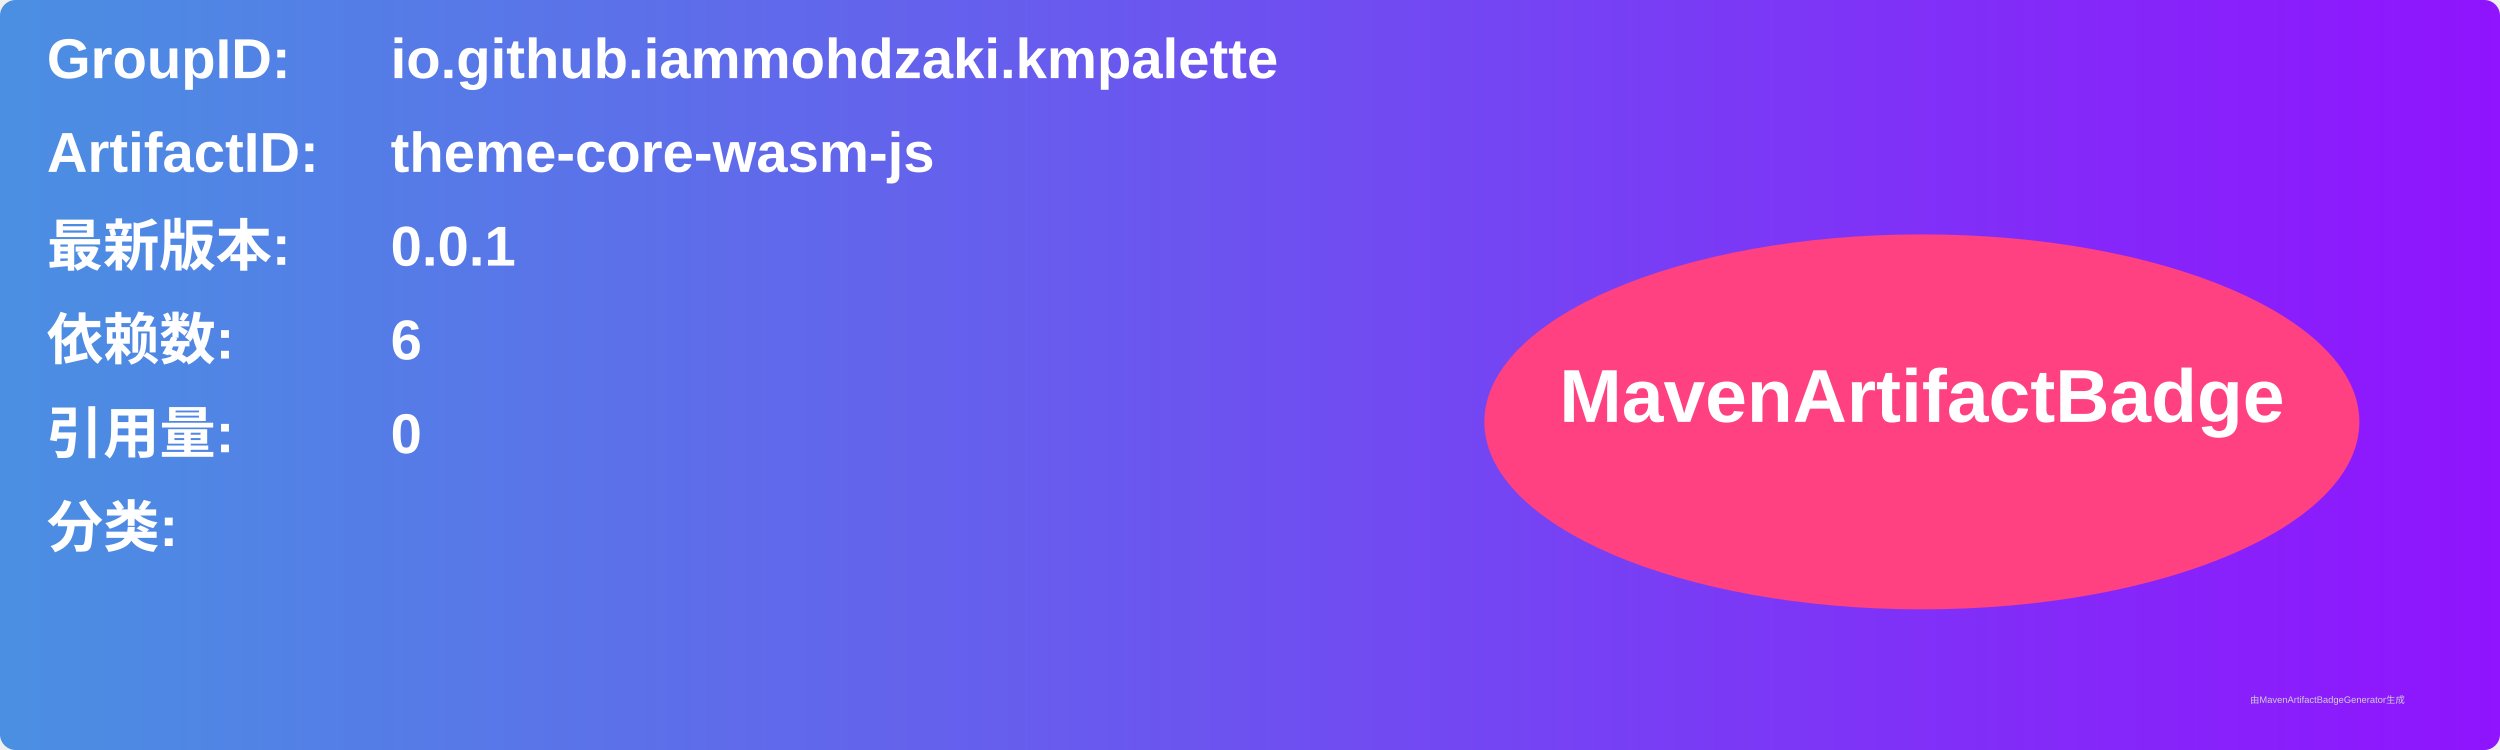
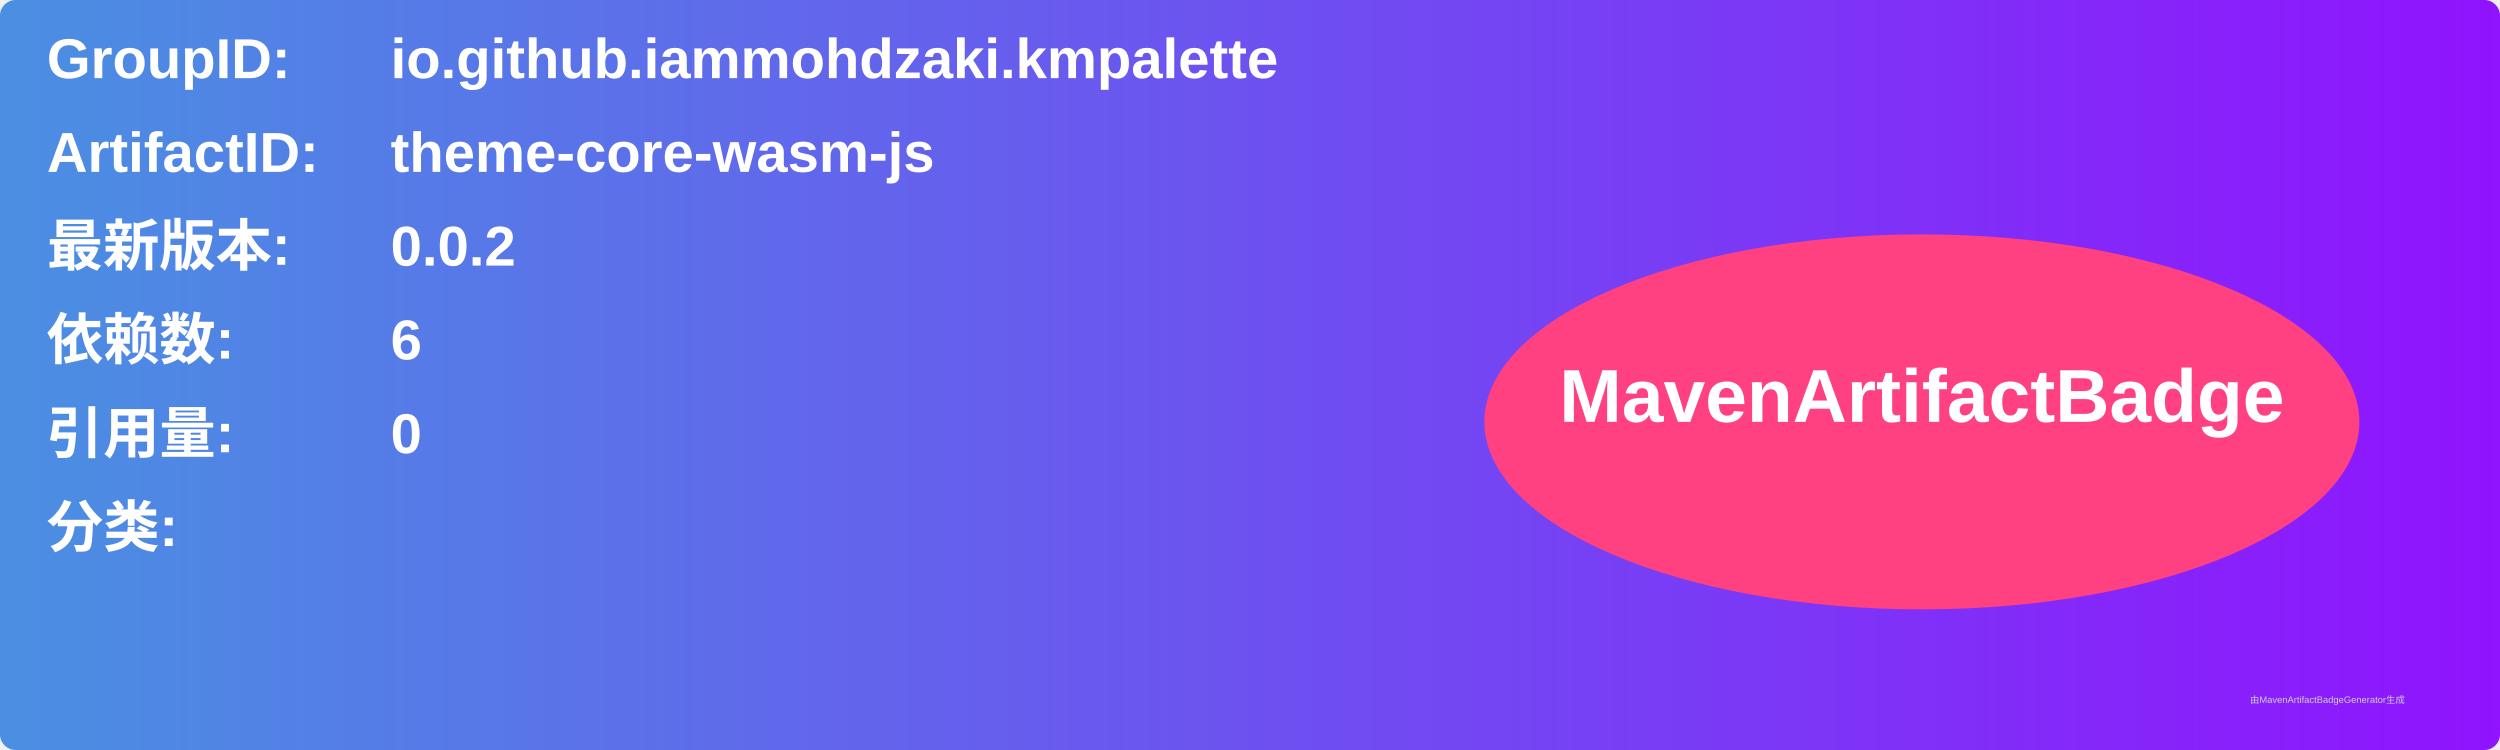
<svg xmlns="http://www.w3.org/2000/svg" width="800" height="240" viewBox="0 0 800 240">
  <linearGradient id="grad" x1="0%" y1="0%" x2="100%" y2="0%">
    <stop offset="0%" stop-color="#4a90e2" />
    <stop offset="100%" stop-color="#9013fe" />
  </linearGradient>
  <rect width="100%" height="100%" rx="5" ry="5" fill="url(#grad)" />
  <g transform="translate(15, 15)">
    <text x="0" y="10" font-family="Arial" font-size="18" fill="white" font-weight="bold" width="260">GroupID:</text>
    <text x="110" y="10" font-family="Arial" font-size="18" fill="white" font-weight="bold" width="460">io.github.iammohdzaki.kmpalette</text>
    <text x="0" y="40" font-family="Arial" font-size="18" fill="white" font-weight="bold" width="260">ArtifactID:</text>
    <text x="110" y="40" font-family="Arial" font-size="18" fill="white" font-weight="bold" width="460">theme-core-wasm-js</text>
    <text x="0" y="70" font-family="Arial" font-size="18" fill="white" font-weight="bold">最新版本:</text>
    <text x="110" y="70" font-family="Arial" font-size="18" fill="white" font-weight="bold">
-       <tspan font-weight="bold">0.0.1</tspan>
+       <tspan font-weight="bold">0.0.2</tspan>
    </text>
    <text x="0" y="100" font-family="Arial" font-size="18" fill="white" font-weight="bold">依赖数: </text>
    <text x="110" y="100" font-family="Arial" font-size="18" fill="white">
      <tspan font-weight="bold">6</tspan>
    </text>
    <text x="0" y="130" font-family="Arial" font-size="18" fill="white" font-weight="bold">引用量: </text>
    <text x="110" y="130" font-family="Arial" font-size="18" fill="white">
      <tspan font-weight="bold">0</tspan>
    </text>
    <text x="0" y="160" font-family="Arial" font-size="18" fill="white" font-weight="bold">分类:</text>
    <text x="10" y="190" font-family="Arial" font-size="10" fill="white">
      <tspan font-weight="bold" />
    </text>
    <ellipse cx="600" cy="120" rx="140" ry="60" fill="#ff4081" />
    <text x="600" y="120" text-anchor="middle" font-family="Arial" font-size="24" fill="white" font-weight="bold">MavenArtifactBadge</text>
  </g>
  <text x="720" y="225" font-family="Arial" font-size="3" fill="#d0d0d0">由MavenArtifactBadgeGenerator生成</text>
</svg>
